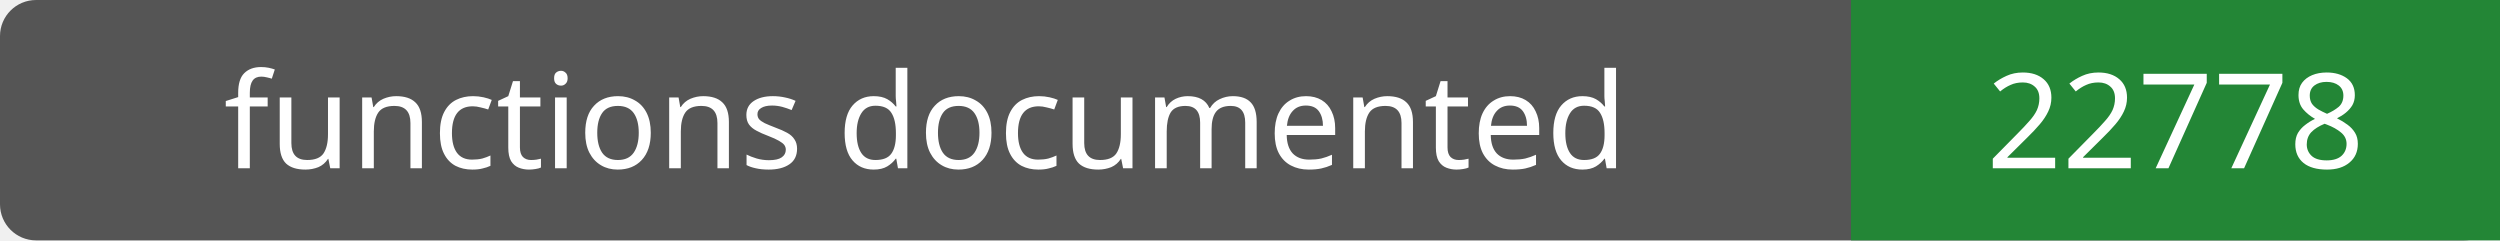
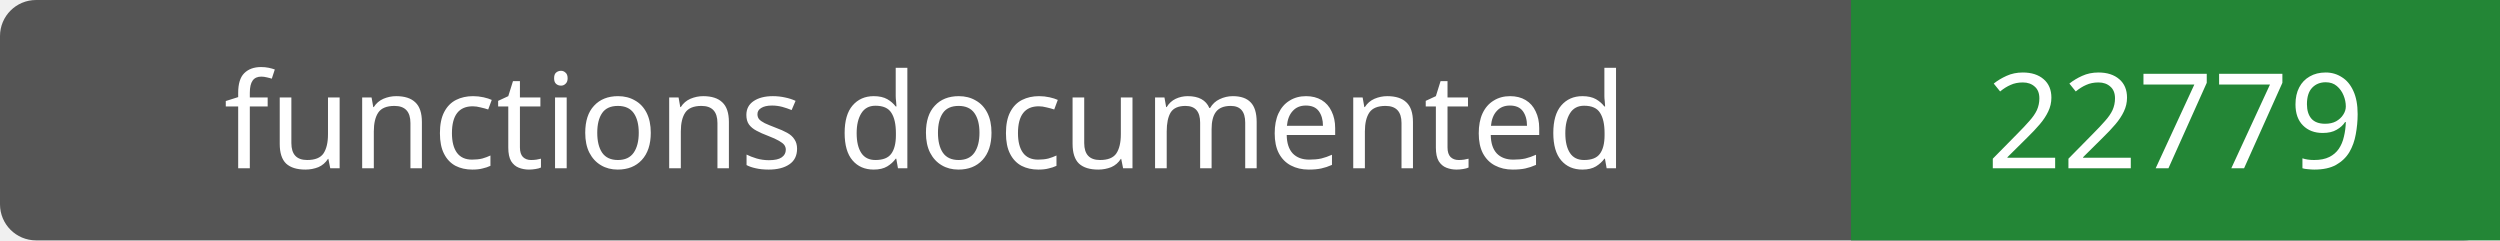
- <svg xmlns="http://www.w3.org/2000/svg" width="208" height="20" role="img" aria-label="functions documented: 22778">
+ <svg xmlns="http://www.w3.org/2000/svg" width="208" height="20" role="img" aria-label="functions documented: 22779">
  <rect width="208" height="20" rx="3" fill="#555" />
  <path fill="#238636" d="M154 0h54v20H154z" />
  <g fill="#fff" text-anchor="middle" font-family="Verdana,sans-serif" font-size="11">
    <text x="77.0" y="14">functions documented</text>
-     <text x="181.0" y="14">22778</text>
+     <text x="181.0" y="14">22779</text>
  </g>
</svg>
